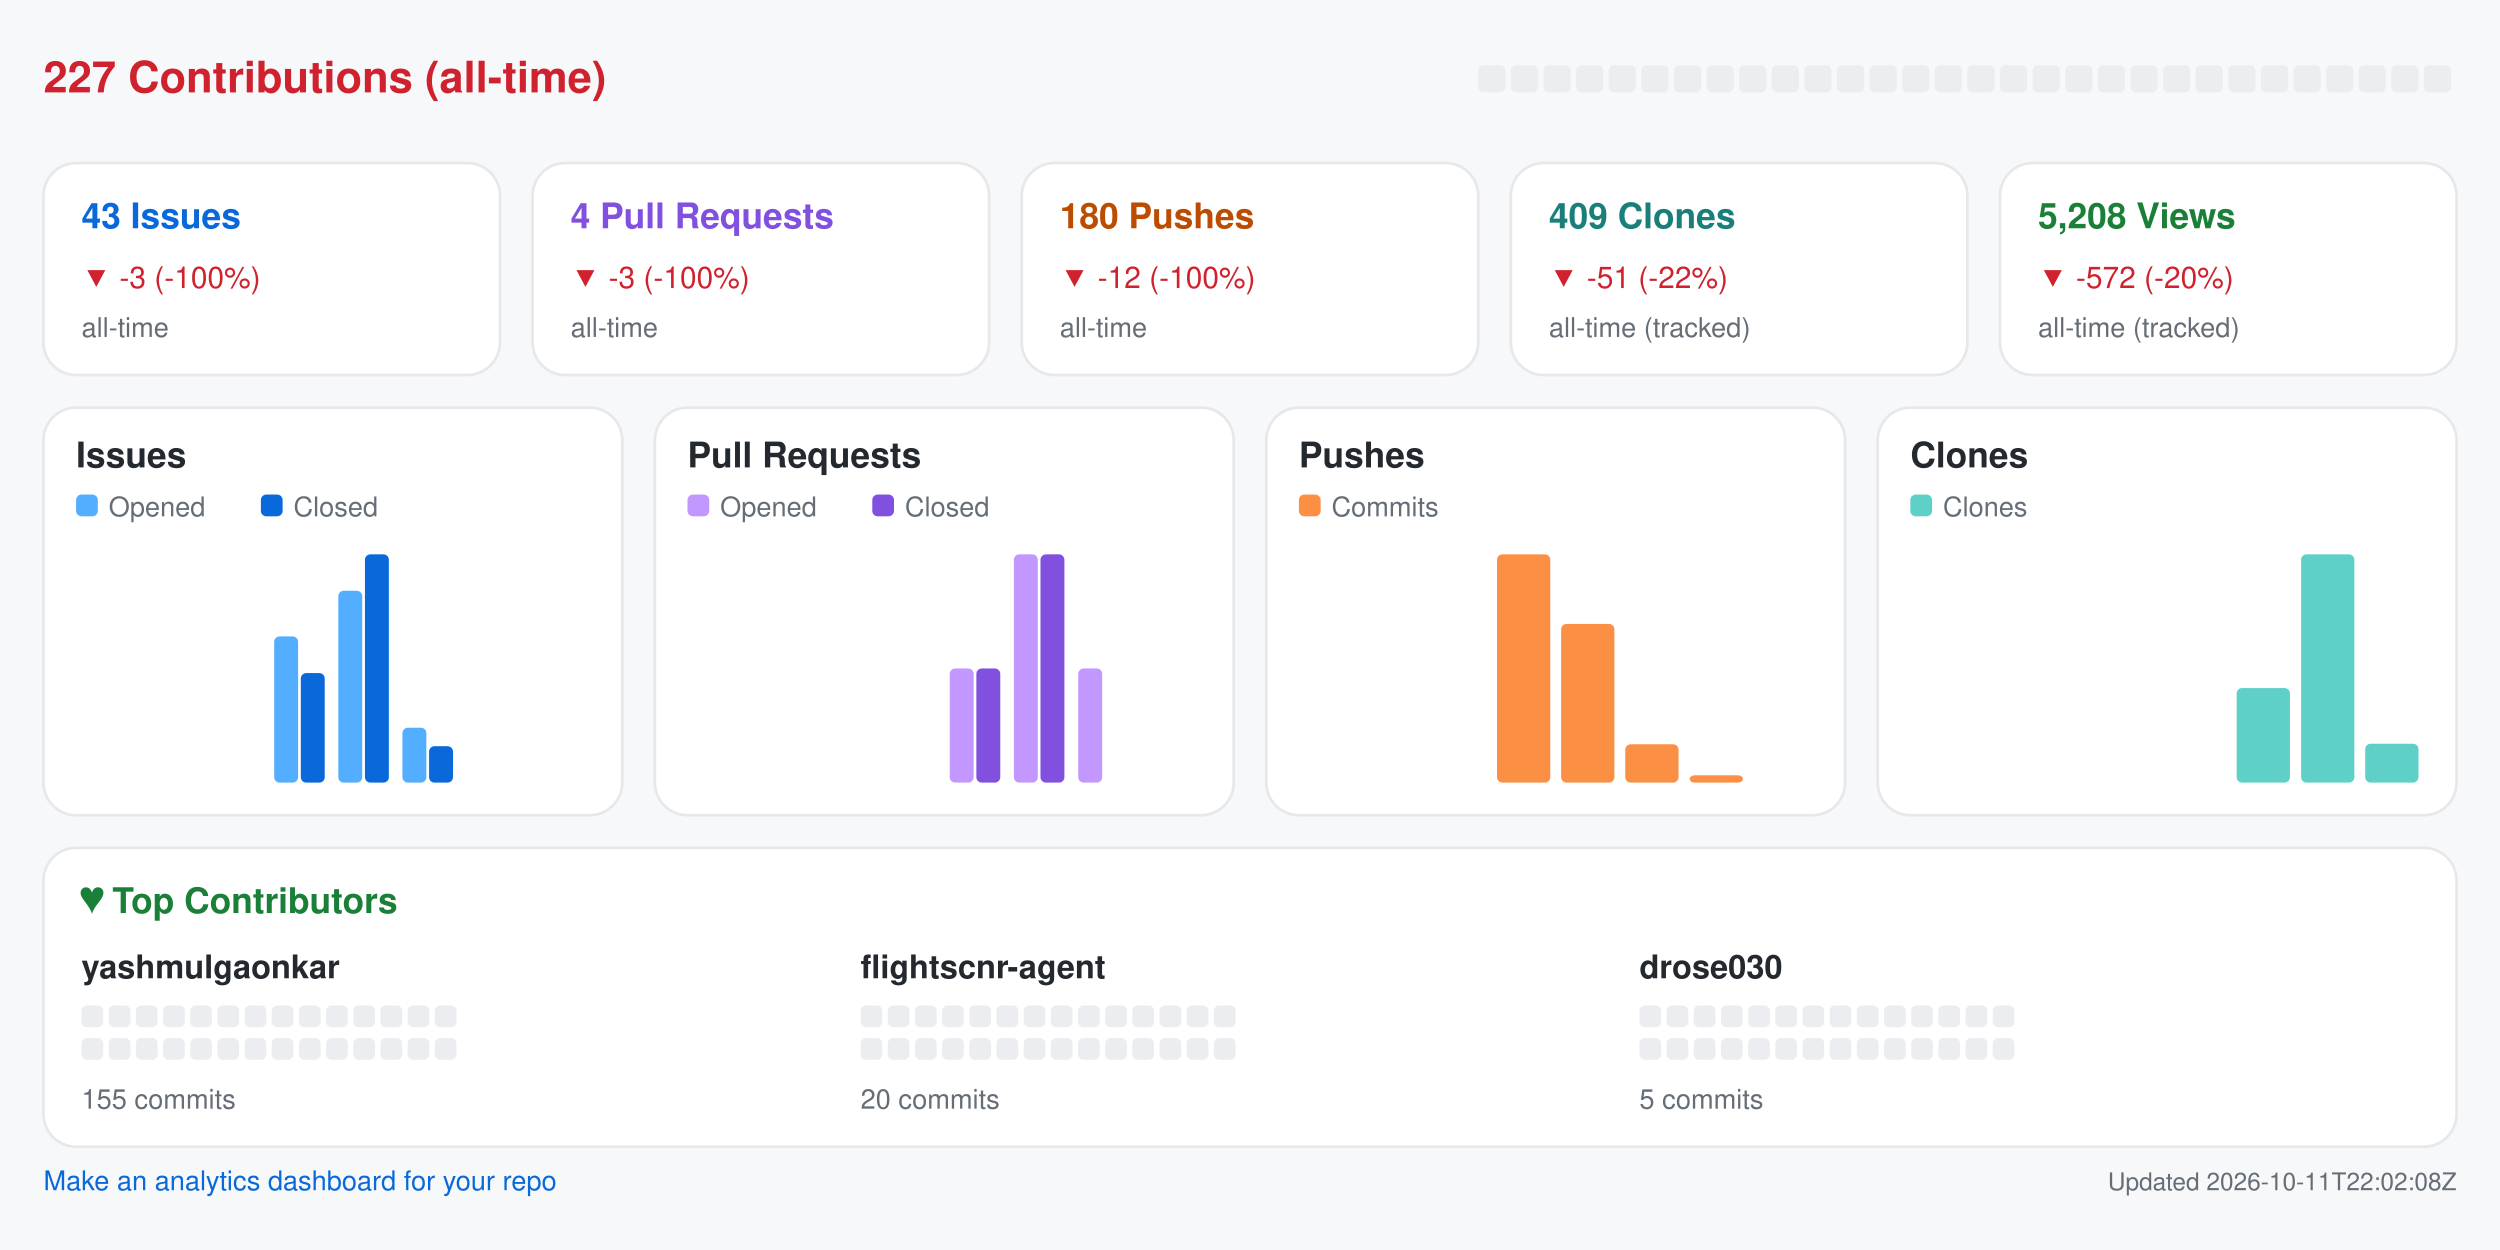
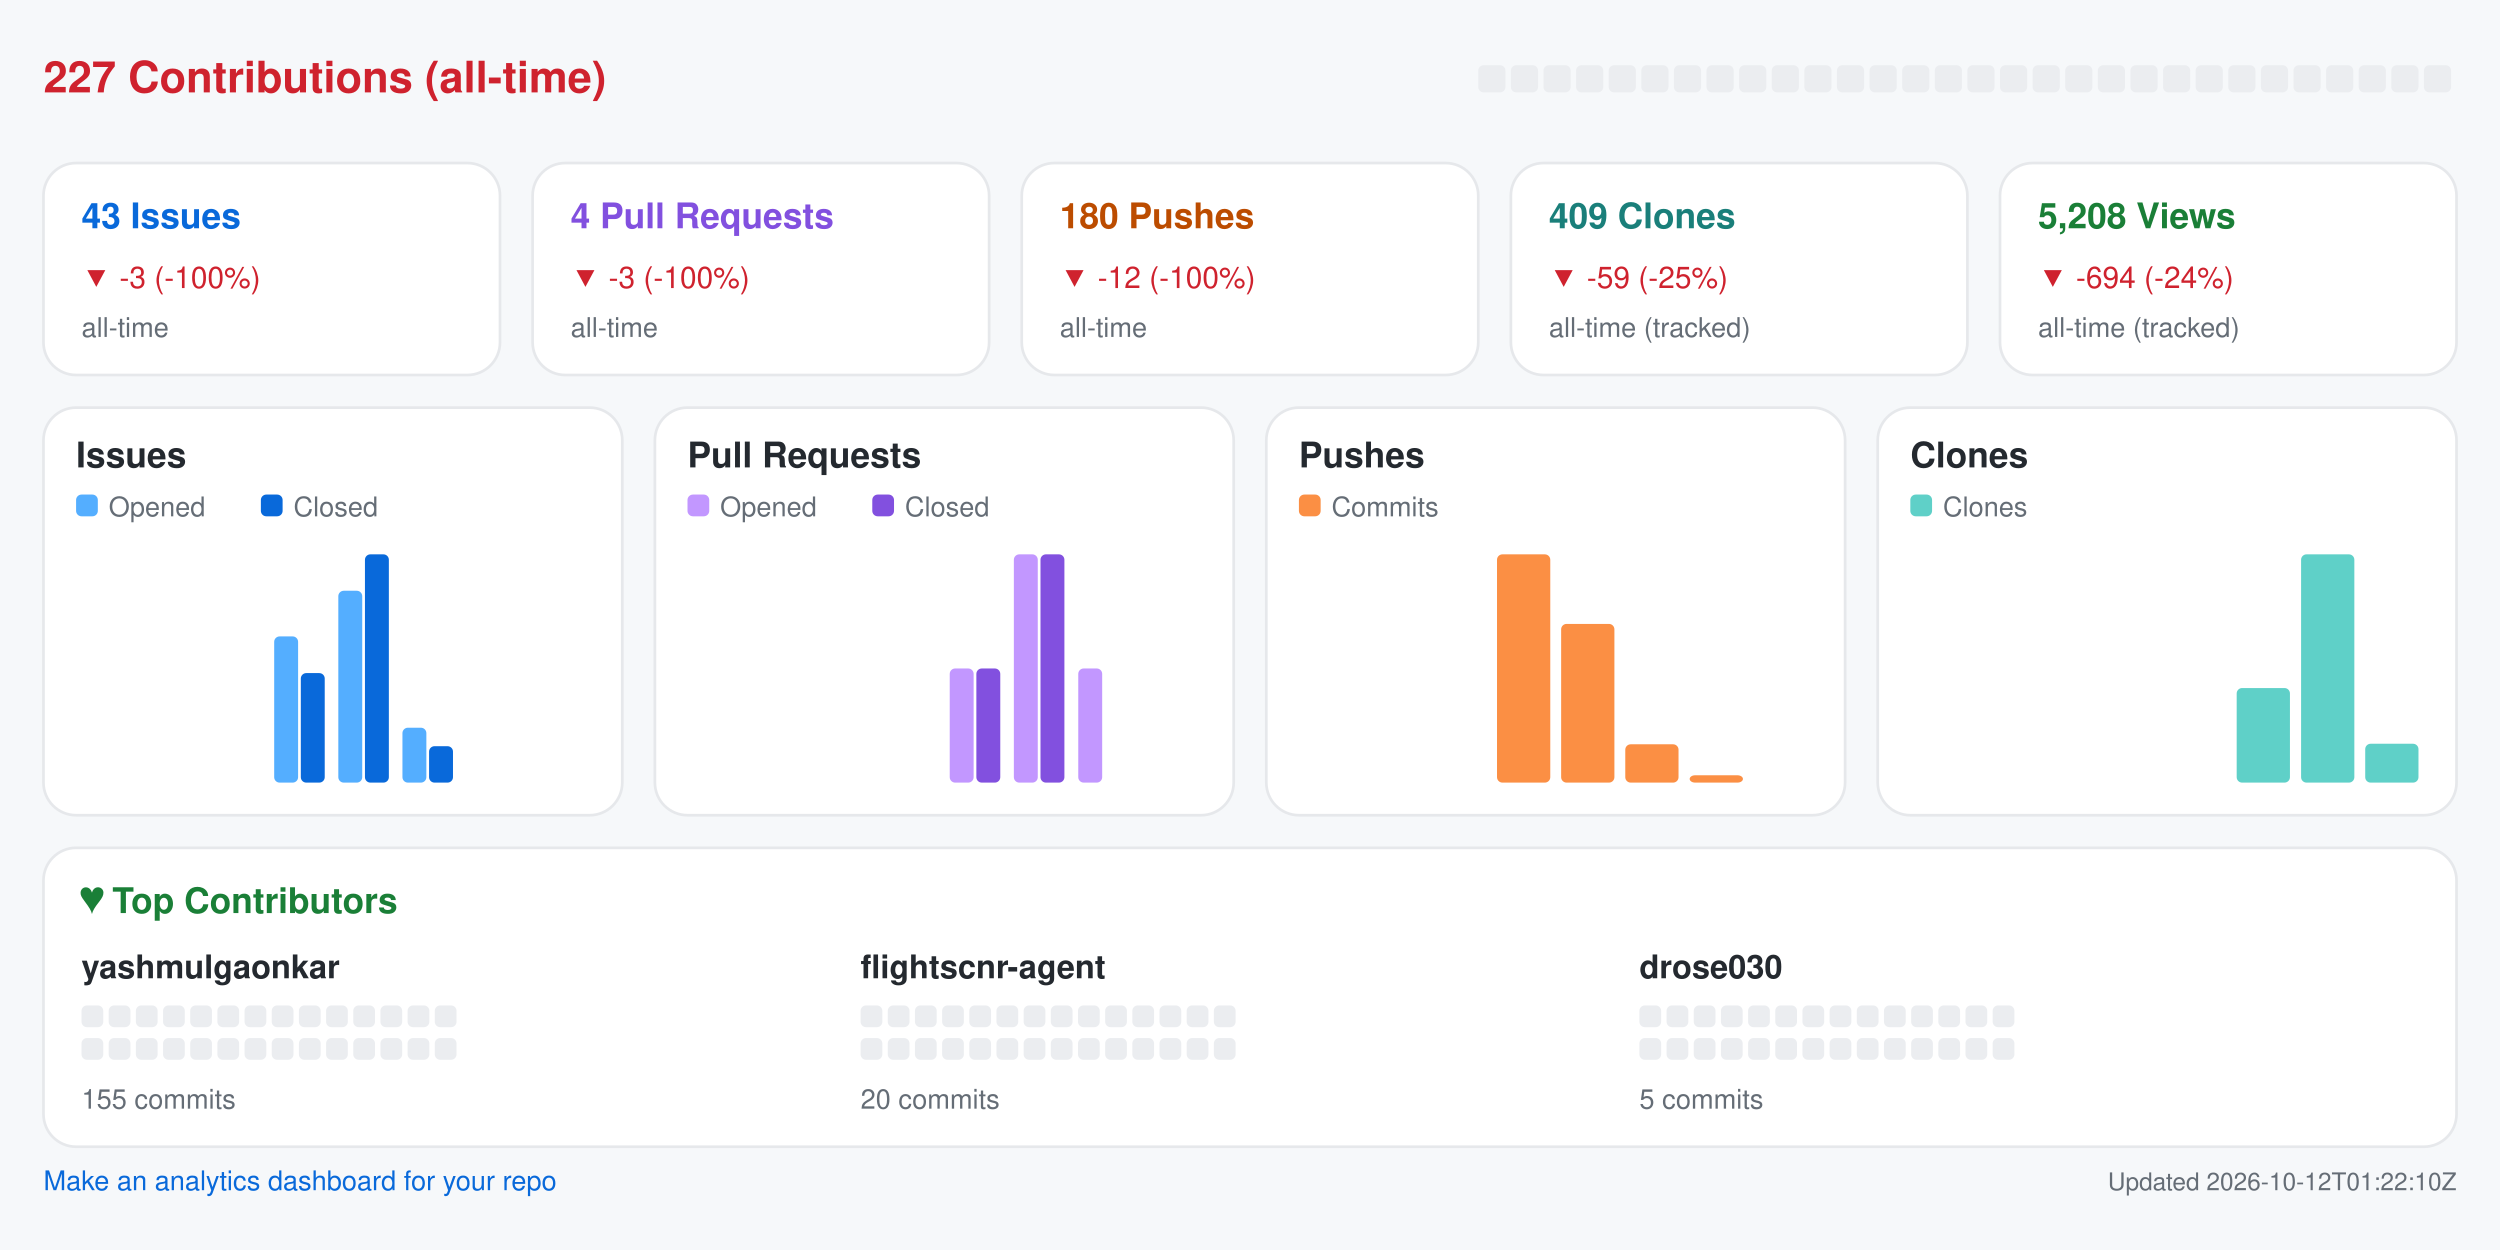
<svg xmlns="http://www.w3.org/2000/svg" width="920" height="460" viewBox="0 0 920 460" role="img" aria-label="Repository analytics for yashmulgaonkar/FlightScnr">
  <rect x="0.0" y="0.0" width="920.0" height="460.0" rx="0" fill="#f6f8fa" />
  <text x="16.0" y="34.0" fill="#cf222e" font-size="16" font-family="-apple-system,BlinkMacSystemFont,Segoe UI,Helvetica,Arial,sans-serif" font-weight="600" text-anchor="start">227 Contributions (all-time)</text>
  <rect x="544.0" y="24.0" width="10.0" height="10.0" rx="2" fill="#ebedf0" />
  <rect x="556.0" y="24.0" width="10.0" height="10.0" rx="2" fill="#ebedf0" />
  <rect x="568.0" y="24.0" width="10.0" height="10.0" rx="2" fill="#ebedf0" />
  <rect x="580.0" y="24.0" width="10.0" height="10.0" rx="2" fill="#ebedf0" />
  <rect x="592.0" y="24.0" width="10.0" height="10.0" rx="2" fill="#ebedf0" />
  <rect x="604.0" y="24.0" width="10.0" height="10.0" rx="2" fill="#ebedf0" />
  <rect x="616.0" y="24.0" width="10.0" height="10.0" rx="2" fill="#ebedf0" />
  <rect x="628.0" y="24.0" width="10.0" height="10.0" rx="2" fill="#ebedf0" />
  <rect x="640.0" y="24.0" width="10.0" height="10.0" rx="2" fill="#ebedf0" />
  <rect x="652.0" y="24.0" width="10.0" height="10.0" rx="2" fill="#ebedf0" />
  <rect x="664.0" y="24.0" width="10.0" height="10.0" rx="2" fill="#ebedf0" />
  <rect x="676.0" y="24.0" width="10.0" height="10.0" rx="2" fill="#ebedf0" />
  <rect x="688.0" y="24.0" width="10.0" height="10.0" rx="2" fill="#ebedf0" />
  <rect x="700.0" y="24.0" width="10.0" height="10.0" rx="2" fill="#ebedf0" />
  <rect x="712.0" y="24.0" width="10.0" height="10.0" rx="2" fill="#ebedf0" />
  <rect x="724.0" y="24.0" width="10.0" height="10.0" rx="2" fill="#ebedf0" />
  <rect x="736.0" y="24.0" width="10.0" height="10.0" rx="2" fill="#ebedf0" />
  <rect x="748.0" y="24.0" width="10.0" height="10.0" rx="2" fill="#ebedf0" />
  <rect x="760.0" y="24.0" width="10.0" height="10.0" rx="2" fill="#ebedf0" />
  <rect x="772.0" y="24.0" width="10.0" height="10.0" rx="2" fill="#ebedf0" />
  <rect x="784.0" y="24.0" width="10.0" height="10.0" rx="2" fill="#ebedf0" />
  <rect x="796.0" y="24.0" width="10.0" height="10.0" rx="2" fill="#ebedf0" />
  <rect x="808.0" y="24.0" width="10.0" height="10.0" rx="2" fill="#ebedf0" />
  <rect x="820.0" y="24.0" width="10.0" height="10.0" rx="2" fill="#ebedf0" />
  <rect x="832.0" y="24.0" width="10.0" height="10.0" rx="2" fill="#ebedf0" />
  <rect x="844.0" y="24.0" width="10.0" height="10.0" rx="2" fill="#ebedf0" />
  <rect x="856.0" y="24.0" width="10.0" height="10.0" rx="2" fill="#ebedf0" />
  <rect x="868.0" y="24.0" width="10.0" height="10.0" rx="2" fill="#ebedf0" />
  <rect x="880.0" y="24.0" width="10.0" height="10.0" rx="2" fill="#ebedf0" />
  <rect x="892.0" y="24.0" width="10.0" height="10.0" rx="2" fill="#ebedf0" />
  <rect x="16.0" y="60.0" width="168.0" height="78.0" rx="12" fill="#ffffff" stroke="#e6e8eb" />
  <text x="30.0" y="84.0" fill="#0969da" font-size="13" font-family="-apple-system,BlinkMacSystemFont,Segoe UI,Helvetica,Arial,sans-serif" font-weight="600" text-anchor="start">43 Issues</text>
  <text x="30.0" y="106.0" fill="#cf222e" font-size="11" font-family="-apple-system,BlinkMacSystemFont,Segoe UI,Helvetica,Arial,sans-serif" font-weight="400" text-anchor="start">▼ -3 (-100%)</text>
  <text x="30.0" y="124.0" fill="#656d76" font-size="10" font-family="-apple-system,BlinkMacSystemFont,Segoe UI,Helvetica,Arial,sans-serif" font-weight="400" text-anchor="start">all-time</text>
  <rect x="196.0" y="60.0" width="168.0" height="78.0" rx="12" fill="#ffffff" stroke="#e6e8eb" />
  <text x="210.0" y="84.0" fill="#8250df" font-size="13" font-family="-apple-system,BlinkMacSystemFont,Segoe UI,Helvetica,Arial,sans-serif" font-weight="600" text-anchor="start">4 Pull Requests</text>
  <text x="210.0" y="106.0" fill="#cf222e" font-size="11" font-family="-apple-system,BlinkMacSystemFont,Segoe UI,Helvetica,Arial,sans-serif" font-weight="400" text-anchor="start">▼ -3 (-100%)</text>
  <text x="210.0" y="124.0" fill="#656d76" font-size="10" font-family="-apple-system,BlinkMacSystemFont,Segoe UI,Helvetica,Arial,sans-serif" font-weight="400" text-anchor="start">all-time</text>
  <rect x="376.0" y="60.0" width="168.0" height="78.0" rx="12" fill="#ffffff" stroke="#e6e8eb" />
  <text x="390.0" y="84.0" fill="#bc4c00" font-size="13" font-family="-apple-system,BlinkMacSystemFont,Segoe UI,Helvetica,Arial,sans-serif" font-weight="600" text-anchor="start">180 Pushes</text>
  <text x="390.0" y="106.0" fill="#cf222e" font-size="11" font-family="-apple-system,BlinkMacSystemFont,Segoe UI,Helvetica,Arial,sans-serif" font-weight="400" text-anchor="start">▼ -12 (-100%)</text>
  <text x="390.0" y="124.0" fill="#656d76" font-size="10" font-family="-apple-system,BlinkMacSystemFont,Segoe UI,Helvetica,Arial,sans-serif" font-weight="400" text-anchor="start">all-time</text>
  <rect x="556.0" y="60.0" width="168.0" height="78.0" rx="12" fill="#ffffff" stroke="#e6e8eb" />
  <text x="570.0" y="84.0" fill="#1a7f7a" font-size="13" font-family="-apple-system,BlinkMacSystemFont,Segoe UI,Helvetica,Arial,sans-serif" font-weight="600" text-anchor="start">409 Clones</text>
-   <text x="570.0" y="106.0" fill="#cf222e" font-size="11" font-family="-apple-system,BlinkMacSystemFont,Segoe UI,Helvetica,Arial,sans-serif" font-weight="400" text-anchor="start">▼ -51 (-22%)</text>
+   <text x="570.0" y="106.0" fill="#cf222e" font-size="11" font-family="-apple-system,BlinkMacSystemFont,Segoe UI,Helvetica,Arial,sans-serif" font-weight="400" text-anchor="start">▼ -59 (-25%)</text>
  <text x="570.0" y="124.0" fill="#656d76" font-size="10" font-family="-apple-system,BlinkMacSystemFont,Segoe UI,Helvetica,Arial,sans-serif" font-weight="400" text-anchor="start">all-time (tracked)</text>
  <rect x="736.0" y="60.0" width="168.0" height="78.0" rx="12" fill="#ffffff" stroke="#e6e8eb" />
  <text x="750.0" y="84.0" fill="#1a7f37" font-size="13" font-family="-apple-system,BlinkMacSystemFont,Segoe UI,Helvetica,Arial,sans-serif" font-weight="600" text-anchor="start">5,208 Views</text>
-   <text x="750.0" y="106.0" fill="#cf222e" font-size="11" font-family="-apple-system,BlinkMacSystemFont,Segoe UI,Helvetica,Arial,sans-serif" font-weight="400" text-anchor="start">▼ -572 (-20%)</text>
+   <text x="750.0" y="106.0" fill="#cf222e" font-size="11" font-family="-apple-system,BlinkMacSystemFont,Segoe UI,Helvetica,Arial,sans-serif" font-weight="400" text-anchor="start">▼ -694 (-24%)</text>
  <text x="750.0" y="124.0" fill="#656d76" font-size="10" font-family="-apple-system,BlinkMacSystemFont,Segoe UI,Helvetica,Arial,sans-serif" font-weight="400" text-anchor="start">all-time (tracked)</text>
  <rect x="16.0" y="150.0" width="213.0" height="150.0" rx="12" fill="#ffffff" stroke="#e6e8eb" />
  <text x="28.0" y="172.0" fill="#24292f" font-size="13" font-family="-apple-system,BlinkMacSystemFont,Segoe UI,Helvetica,Arial,sans-serif" font-weight="600" text-anchor="start">Issues</text>
  <rect x="28.0" y="182.0" width="8.0" height="8.0" rx="2" fill="#54aeff" />
  <text x="40.0" y="190.0" fill="#656d76" font-size="10" font-family="-apple-system,BlinkMacSystemFont,Segoe UI,Helvetica,Arial,sans-serif" font-weight="400" text-anchor="start">Opened</text>
  <rect x="96.0" y="182.0" width="8.0" height="8.0" rx="2" fill="#0969da" />
  <text x="108.0" y="190.0" fill="#656d76" font-size="10" font-family="-apple-system,BlinkMacSystemFont,Segoe UI,Helvetica,Arial,sans-serif" font-weight="400" text-anchor="start">Closed</text>
  <rect x="30.0" y="288.0" width="8.8" height="0.0" rx="2" fill="#54aeff" />
  <rect x="39.8" y="288.0" width="8.8" height="0.0" rx="2" fill="#0969da" />
  <rect x="53.6" y="288.0" width="8.8" height="0.0" rx="2" fill="#54aeff" />
  <rect x="63.4" y="288.0" width="8.8" height="0.0" rx="2" fill="#0969da" />
  <rect x="77.2" y="288.0" width="8.8" height="0.0" rx="2" fill="#54aeff" />
  <rect x="87.1" y="288.0" width="8.8" height="0.0" rx="2" fill="#0969da" />
  <rect x="100.9" y="234.2" width="8.8" height="53.8" rx="2" fill="#54aeff" />
  <rect x="110.7" y="247.7" width="8.8" height="40.3" rx="2" fill="#0969da" />
  <rect x="124.5" y="217.4" width="8.8" height="70.6" rx="2" fill="#54aeff" />
  <rect x="134.3" y="204.0" width="8.8" height="84.0" rx="2" fill="#0969da" />
  <rect x="148.1" y="267.8" width="8.8" height="20.2" rx="2" fill="#54aeff" />
  <rect x="157.9" y="274.6" width="8.8" height="13.4" rx="2" fill="#0969da" />
  <rect x="171.8" y="288.0" width="8.8" height="0.0" rx="2" fill="#54aeff" />
  <rect x="181.6" y="288.0" width="8.8" height="0.0" rx="2" fill="#0969da" />
  <rect x="195.4" y="288.0" width="8.8" height="0.0" rx="2" fill="#54aeff" />
  <rect x="205.2" y="288.0" width="8.8" height="0.0" rx="2" fill="#0969da" />
  <rect x="241.0" y="150.0" width="213.0" height="150.0" rx="12" fill="#ffffff" stroke="#e6e8eb" />
  <text x="253.0" y="172.0" fill="#24292f" font-size="13" font-family="-apple-system,BlinkMacSystemFont,Segoe UI,Helvetica,Arial,sans-serif" font-weight="600" text-anchor="start">Pull Requests</text>
  <rect x="253.0" y="182.0" width="8.0" height="8.0" rx="2" fill="#c297ff" />
  <text x="265.0" y="190.0" fill="#656d76" font-size="10" font-family="-apple-system,BlinkMacSystemFont,Segoe UI,Helvetica,Arial,sans-serif" font-weight="400" text-anchor="start">Opened</text>
  <rect x="321.0" y="182.0" width="8.0" height="8.0" rx="2" fill="#8250df" />
  <text x="333.0" y="190.0" fill="#656d76" font-size="10" font-family="-apple-system,BlinkMacSystemFont,Segoe UI,Helvetica,Arial,sans-serif" font-weight="400" text-anchor="start">Closed</text>
  <rect x="255.0" y="288.0" width="8.8" height="0.0" rx="2" fill="#c297ff" />
  <rect x="264.8" y="288.0" width="8.8" height="0.0" rx="2" fill="#8250df" />
  <rect x="278.6" y="288.0" width="8.8" height="0.0" rx="2" fill="#c297ff" />
  <rect x="288.4" y="288.0" width="8.8" height="0.0" rx="2" fill="#8250df" />
  <rect x="302.2" y="288.0" width="8.8" height="0.0" rx="2" fill="#c297ff" />
  <rect x="312.1" y="288.0" width="8.8" height="0.0" rx="2" fill="#8250df" />
  <rect x="325.9" y="288.0" width="8.8" height="0.0" rx="2" fill="#c297ff" />
  <rect x="335.7" y="288.0" width="8.8" height="0.0" rx="2" fill="#8250df" />
  <rect x="349.5" y="246.0" width="8.8" height="42.0" rx="2" fill="#c297ff" />
  <rect x="359.3" y="246.0" width="8.8" height="42.0" rx="2" fill="#8250df" />
  <rect x="373.1" y="204.0" width="8.8" height="84.0" rx="2" fill="#c297ff" />
  <rect x="382.9" y="204.0" width="8.8" height="84.0" rx="2" fill="#8250df" />
  <rect x="396.8" y="246.0" width="8.8" height="42.0" rx="2" fill="#c297ff" />
  <rect x="406.6" y="288.0" width="8.8" height="0.0" rx="2" fill="#8250df" />
  <rect x="420.4" y="288.0" width="8.8" height="0.0" rx="2" fill="#c297ff" />
  <rect x="430.2" y="288.0" width="8.8" height="0.0" rx="2" fill="#8250df" />
  <rect x="466.0" y="150.0" width="213.0" height="150.0" rx="12" fill="#ffffff" stroke="#e6e8eb" />
  <text x="478.0" y="172.0" fill="#24292f" font-size="13" font-family="-apple-system,BlinkMacSystemFont,Segoe UI,Helvetica,Arial,sans-serif" font-weight="600" text-anchor="start">Pushes</text>
  <rect x="478.0" y="182.0" width="8.0" height="8.0" rx="2" fill="#fb8f44" />
  <text x="490.0" y="190.0" fill="#656d76" font-size="10" font-family="-apple-system,BlinkMacSystemFont,Segoe UI,Helvetica,Arial,sans-serif" font-weight="400" text-anchor="start">Commits</text>
  <rect x="480.0" y="288.0" width="19.6" height="0.0" rx="2" fill="#fb8f44" />
  <rect x="503.6" y="288.0" width="19.6" height="0.0" rx="2" fill="#fb8f44" />
  <rect x="527.2" y="288.0" width="19.6" height="0.0" rx="2" fill="#fb8f44" />
  <rect x="550.9" y="204.0" width="19.6" height="84.0" rx="2" fill="#fb8f44" />
  <rect x="574.5" y="229.6" width="19.6" height="58.4" rx="2" fill="#fb8f44" />
  <rect x="598.1" y="273.9" width="19.6" height="14.1" rx="2" fill="#fb8f44" />
  <rect x="621.8" y="285.3" width="19.6" height="2.7" rx="2" fill="#fb8f44" />
  <rect x="645.4" y="288.0" width="19.6" height="0.0" rx="2" fill="#fb8f44" />
  <rect x="691.0" y="150.0" width="213.0" height="150.0" rx="12" fill="#ffffff" stroke="#e6e8eb" />
  <text x="703.0" y="172.0" fill="#24292f" font-size="13" font-family="-apple-system,BlinkMacSystemFont,Segoe UI,Helvetica,Arial,sans-serif" font-weight="600" text-anchor="start">Clones</text>
  <rect x="703.0" y="182.0" width="8.0" height="8.0" rx="2" fill="#5fd0c8" />
  <text x="715.0" y="190.0" fill="#656d76" font-size="10" font-family="-apple-system,BlinkMacSystemFont,Segoe UI,Helvetica,Arial,sans-serif" font-weight="400" text-anchor="start">Clones</text>
  <rect x="705.0" y="288.0" width="19.6" height="0.0" rx="2" fill="#5fd0c8" />
  <rect x="728.6" y="288.0" width="19.6" height="0.0" rx="2" fill="#5fd0c8" />
  <rect x="752.2" y="288.0" width="19.6" height="0.0" rx="2" fill="#5fd0c8" />
  <rect x="775.9" y="288.0" width="19.6" height="0.0" rx="2" fill="#5fd0c8" />
  <rect x="799.5" y="288.0" width="19.6" height="0.0" rx="2" fill="#5fd0c8" />
  <rect x="823.1" y="253.2" width="19.6" height="34.8" rx="2" fill="#5fd0c8" />
  <rect x="846.8" y="204.0" width="19.6" height="84.0" rx="2" fill="#5fd0c8" />
  <rect x="870.4" y="273.7" width="19.6" height="14.3" rx="2" fill="#5fd0c8" />
  <rect x="16.0" y="312.0" width="888.0" height="110.0" rx="12" fill="#ffffff" stroke="#e6e8eb" />
  <text x="30.0" y="336.0" fill="#1a7f37" font-size="13" font-family="-apple-system,BlinkMacSystemFont,Segoe UI,Helvetica,Arial,sans-serif" font-weight="600" text-anchor="start">♥  Top Contributors</text>
  <text x="30.0" y="360.0" fill="#24292f" font-size="12" font-family="-apple-system,BlinkMacSystemFont,Segoe UI,Helvetica,Arial,sans-serif" font-weight="600" text-anchor="start">yashmulgaonkar</text>
  <rect x="30.0" y="370.0" width="8.0" height="8.0" rx="2" fill="#ebedf0" />
  <rect x="40.0" y="370.0" width="8.0" height="8.0" rx="2" fill="#ebedf0" />
  <rect x="50.0" y="370.0" width="8.0" height="8.0" rx="2" fill="#ebedf0" />
  <rect x="60.0" y="370.0" width="8.0" height="8.0" rx="2" fill="#ebedf0" />
  <rect x="70.0" y="370.0" width="8.0" height="8.0" rx="2" fill="#ebedf0" />
  <rect x="80.0" y="370.0" width="8.0" height="8.0" rx="2" fill="#ebedf0" />
  <rect x="90.0" y="370.0" width="8.0" height="8.0" rx="2" fill="#ebedf0" />
  <rect x="100.0" y="370.0" width="8.0" height="8.0" rx="2" fill="#ebedf0" />
  <rect x="110.0" y="370.0" width="8.0" height="8.0" rx="2" fill="#ebedf0" />
  <rect x="120.0" y="370.0" width="8.0" height="8.0" rx="2" fill="#ebedf0" />
  <rect x="130.0" y="370.0" width="8.0" height="8.0" rx="2" fill="#ebedf0" />
  <rect x="140.0" y="370.0" width="8.0" height="8.0" rx="2" fill="#ebedf0" />
  <rect x="150.0" y="370.0" width="8.0" height="8.0" rx="2" fill="#ebedf0" />
  <rect x="160.0" y="370.0" width="8.0" height="8.0" rx="2" fill="#ebedf0" />
  <rect x="30.0" y="382.0" width="8.0" height="8.0" rx="2" fill="#ebedf0" />
  <rect x="40.0" y="382.0" width="8.0" height="8.0" rx="2" fill="#ebedf0" />
  <rect x="50.0" y="382.0" width="8.0" height="8.0" rx="2" fill="#ebedf0" />
  <rect x="60.0" y="382.0" width="8.0" height="8.0" rx="2" fill="#ebedf0" />
  <rect x="70.0" y="382.0" width="8.0" height="8.0" rx="2" fill="#ebedf0" />
  <rect x="80.0" y="382.0" width="8.0" height="8.0" rx="2" fill="#ebedf0" />
  <rect x="90.0" y="382.0" width="8.0" height="8.0" rx="2" fill="#ebedf0" />
  <rect x="100.0" y="382.0" width="8.0" height="8.0" rx="2" fill="#ebedf0" />
  <rect x="110.0" y="382.0" width="8.0" height="8.0" rx="2" fill="#ebedf0" />
  <rect x="120.0" y="382.0" width="8.0" height="8.0" rx="2" fill="#ebedf0" />
  <rect x="130.0" y="382.0" width="8.0" height="8.0" rx="2" fill="#ebedf0" />
  <rect x="140.0" y="382.0" width="8.0" height="8.0" rx="2" fill="#ebedf0" />
  <rect x="150.0" y="382.0" width="8.0" height="8.0" rx="2" fill="#ebedf0" />
  <rect x="160.0" y="382.0" width="8.0" height="8.0" rx="2" fill="#ebedf0" />
  <text x="30.0" y="408.0" fill="#656d76" font-size="10" font-family="-apple-system,BlinkMacSystemFont,Segoe UI,Helvetica,Arial,sans-serif" font-weight="400" text-anchor="start">155 commits</text>
  <text x="316.7" y="360.0" fill="#24292f" font-size="12" font-family="-apple-system,BlinkMacSystemFont,Segoe UI,Helvetica,Arial,sans-serif" font-weight="600" text-anchor="start">flightscnr-agent</text>
  <rect x="316.7" y="370.0" width="8.0" height="8.0" rx="2" fill="#ebedf0" />
  <rect x="326.7" y="370.0" width="8.0" height="8.0" rx="2" fill="#ebedf0" />
  <rect x="336.7" y="370.0" width="8.0" height="8.0" rx="2" fill="#ebedf0" />
  <rect x="346.7" y="370.0" width="8.0" height="8.0" rx="2" fill="#ebedf0" />
  <rect x="356.7" y="370.0" width="8.0" height="8.0" rx="2" fill="#ebedf0" />
  <rect x="366.7" y="370.0" width="8.0" height="8.0" rx="2" fill="#ebedf0" />
  <rect x="376.7" y="370.0" width="8.0" height="8.0" rx="2" fill="#ebedf0" />
  <rect x="386.7" y="370.0" width="8.0" height="8.0" rx="2" fill="#ebedf0" />
  <rect x="396.7" y="370.0" width="8.0" height="8.0" rx="2" fill="#ebedf0" />
  <rect x="406.7" y="370.0" width="8.0" height="8.0" rx="2" fill="#ebedf0" />
  <rect x="416.7" y="370.0" width="8.0" height="8.0" rx="2" fill="#ebedf0" />
  <rect x="426.7" y="370.0" width="8.0" height="8.0" rx="2" fill="#ebedf0" />
  <rect x="436.7" y="370.0" width="8.0" height="8.0" rx="2" fill="#ebedf0" />
  <rect x="446.7" y="370.0" width="8.0" height="8.0" rx="2" fill="#ebedf0" />
  <rect x="316.7" y="382.0" width="8.0" height="8.0" rx="2" fill="#ebedf0" />
  <rect x="326.7" y="382.0" width="8.0" height="8.0" rx="2" fill="#ebedf0" />
  <rect x="336.7" y="382.0" width="8.0" height="8.0" rx="2" fill="#ebedf0" />
  <rect x="346.7" y="382.0" width="8.0" height="8.0" rx="2" fill="#ebedf0" />
  <rect x="356.7" y="382.0" width="8.0" height="8.0" rx="2" fill="#ebedf0" />
  <rect x="366.7" y="382.0" width="8.0" height="8.0" rx="2" fill="#ebedf0" />
  <rect x="376.7" y="382.0" width="8.0" height="8.0" rx="2" fill="#ebedf0" />
  <rect x="386.7" y="382.0" width="8.0" height="8.0" rx="2" fill="#ebedf0" />
  <rect x="396.7" y="382.0" width="8.0" height="8.0" rx="2" fill="#ebedf0" />
  <rect x="406.7" y="382.0" width="8.0" height="8.0" rx="2" fill="#ebedf0" />
  <rect x="416.7" y="382.0" width="8.0" height="8.0" rx="2" fill="#ebedf0" />
  <rect x="426.7" y="382.0" width="8.0" height="8.0" rx="2" fill="#ebedf0" />
  <rect x="436.7" y="382.0" width="8.0" height="8.0" rx="2" fill="#ebedf0" />
  <rect x="446.7" y="382.0" width="8.0" height="8.0" rx="2" fill="#ebedf0" />
  <text x="316.7" y="408.0" fill="#656d76" font-size="10" font-family="-apple-system,BlinkMacSystemFont,Segoe UI,Helvetica,Arial,sans-serif" font-weight="400" text-anchor="start">20 commits</text>
  <text x="603.3" y="360.0" fill="#24292f" font-size="12" font-family="-apple-system,BlinkMacSystemFont,Segoe UI,Helvetica,Arial,sans-serif" font-weight="600" text-anchor="start">drose030</text>
  <rect x="603.3" y="370.0" width="8.0" height="8.0" rx="2" fill="#ebedf0" />
  <rect x="613.3" y="370.0" width="8.0" height="8.0" rx="2" fill="#ebedf0" />
  <rect x="623.3" y="370.0" width="8.0" height="8.0" rx="2" fill="#ebedf0" />
  <rect x="633.3" y="370.0" width="8.0" height="8.0" rx="2" fill="#ebedf0" />
  <rect x="643.3" y="370.0" width="8.0" height="8.0" rx="2" fill="#ebedf0" />
  <rect x="653.3" y="370.0" width="8.0" height="8.0" rx="2" fill="#ebedf0" />
  <rect x="663.3" y="370.0" width="8.0" height="8.0" rx="2" fill="#ebedf0" />
  <rect x="673.3" y="370.0" width="8.0" height="8.0" rx="2" fill="#ebedf0" />
  <rect x="683.3" y="370.0" width="8.0" height="8.0" rx="2" fill="#ebedf0" />
  <rect x="693.3" y="370.0" width="8.0" height="8.0" rx="2" fill="#ebedf0" />
  <rect x="703.3" y="370.0" width="8.0" height="8.0" rx="2" fill="#ebedf0" />
  <rect x="713.3" y="370.0" width="8.0" height="8.0" rx="2" fill="#ebedf0" />
  <rect x="723.3" y="370.0" width="8.0" height="8.0" rx="2" fill="#ebedf0" />
  <rect x="733.3" y="370.0" width="8.0" height="8.0" rx="2" fill="#ebedf0" />
  <rect x="603.3" y="382.0" width="8.0" height="8.0" rx="2" fill="#ebedf0" />
  <rect x="613.3" y="382.0" width="8.0" height="8.0" rx="2" fill="#ebedf0" />
  <rect x="623.3" y="382.0" width="8.0" height="8.0" rx="2" fill="#ebedf0" />
  <rect x="633.3" y="382.0" width="8.0" height="8.0" rx="2" fill="#ebedf0" />
  <rect x="643.3" y="382.0" width="8.0" height="8.0" rx="2" fill="#ebedf0" />
  <rect x="653.3" y="382.0" width="8.0" height="8.0" rx="2" fill="#ebedf0" />
  <rect x="663.3" y="382.0" width="8.0" height="8.0" rx="2" fill="#ebedf0" />
  <rect x="673.3" y="382.0" width="8.0" height="8.0" rx="2" fill="#ebedf0" />
  <rect x="683.3" y="382.0" width="8.0" height="8.0" rx="2" fill="#ebedf0" />
  <rect x="693.3" y="382.0" width="8.0" height="8.0" rx="2" fill="#ebedf0" />
  <rect x="703.3" y="382.0" width="8.0" height="8.0" rx="2" fill="#ebedf0" />
  <rect x="713.3" y="382.0" width="8.0" height="8.0" rx="2" fill="#ebedf0" />
  <rect x="723.3" y="382.0" width="8.0" height="8.0" rx="2" fill="#ebedf0" />
  <rect x="733.3" y="382.0" width="8.0" height="8.0" rx="2" fill="#ebedf0" />
  <text x="603.3" y="408.0" fill="#656d76" font-size="10" font-family="-apple-system,BlinkMacSystemFont,Segoe UI,Helvetica,Arial,sans-serif" font-weight="400" text-anchor="start">5 commits</text>
  <a href="https://github.com/yashmulgaonkar/repo-analytics" target="_blank" rel="noopener noreferrer">
    <text x="16.0" y="438.0" fill="#0969da" font-size="10" font-family="-apple-system,BlinkMacSystemFont,Segoe UI,Helvetica,Arial,sans-serif" font-weight="400" text-anchor="start">Make an analytics dashboard for your repo</text>
  </a>
-   <text x="904.0" y="438.0" fill="#656d76" font-size="9" font-family="-apple-system,BlinkMacSystemFont,Segoe UI,Helvetica,Arial,sans-serif" font-weight="400" text-anchor="end">Updated 2026-10-11T22:02:08Z</text>
+   <text x="904.0" y="438.0" fill="#656d76" font-size="9" font-family="-apple-system,BlinkMacSystemFont,Segoe UI,Helvetica,Arial,sans-serif" font-weight="400" text-anchor="end">Updated 2026-10-12T01:22:10Z</text>
</svg>
